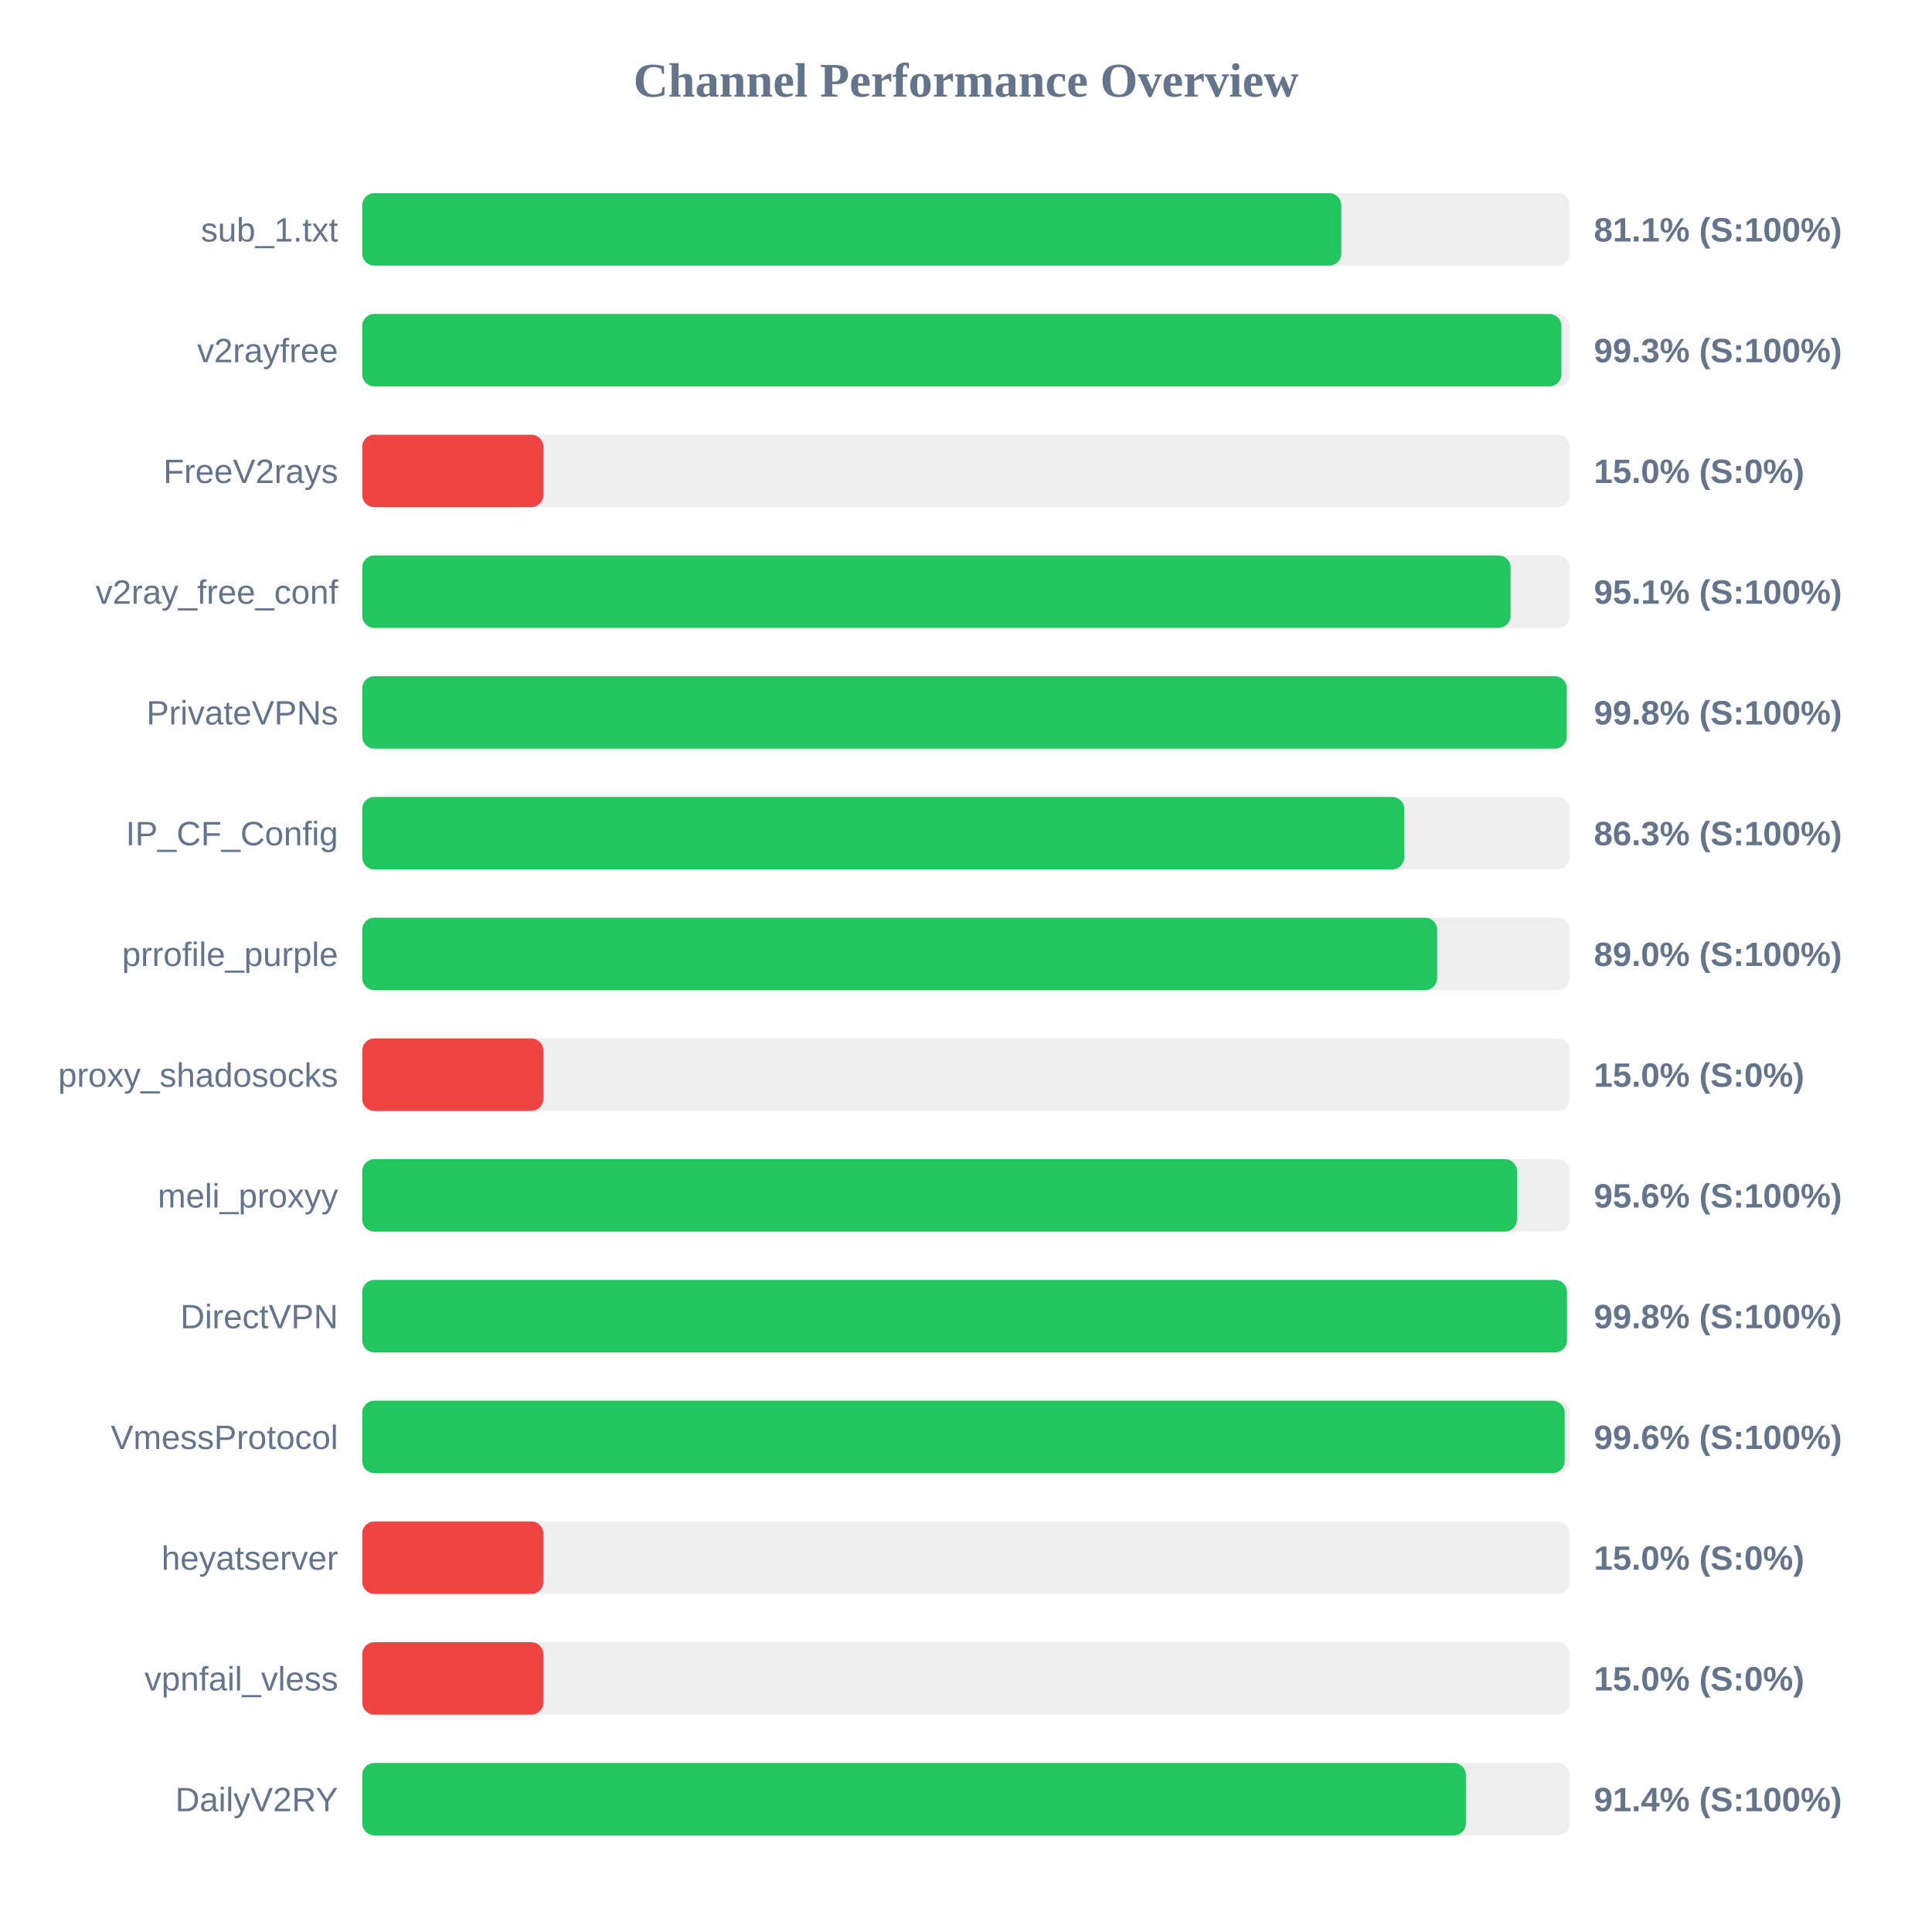
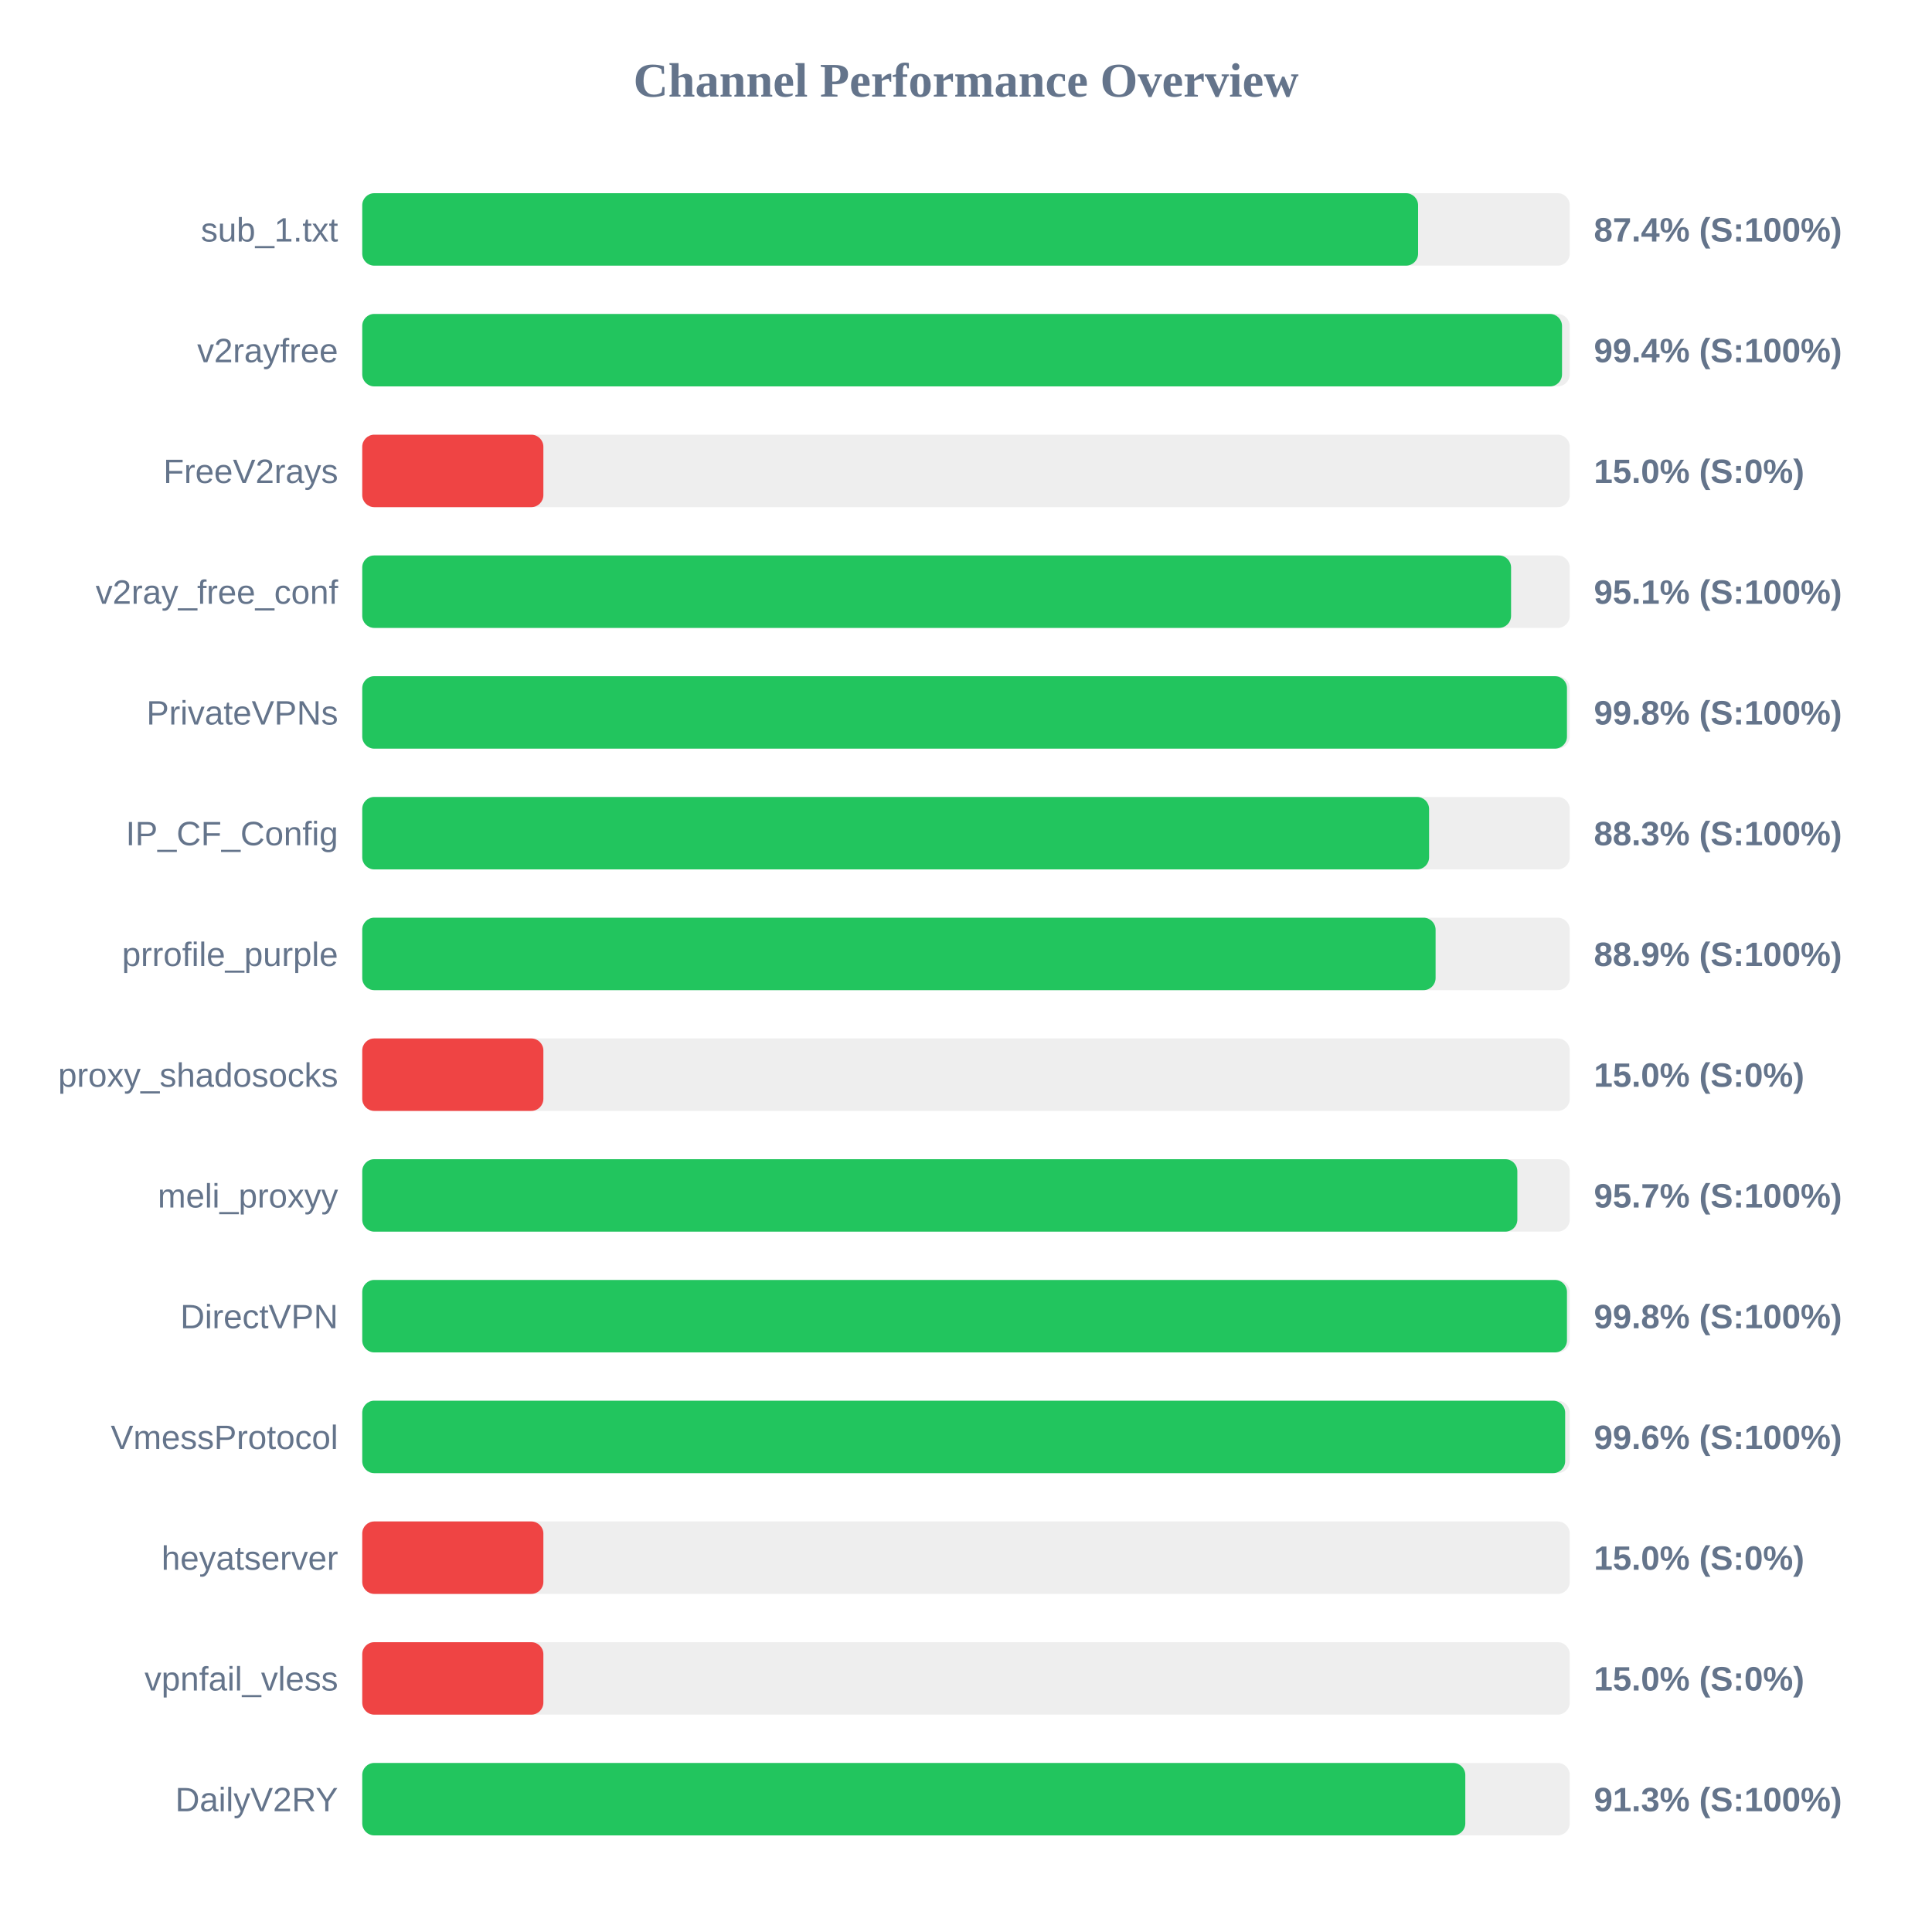
<svg xmlns="http://www.w3.org/2000/svg" width="800" height="800" version="1.1">
  <style>
        .row { font: 14px Arial; fill: #64748b; }
        .score { font: bold 14px Arial; fill: #64748b; }
    </style>
  <text x="400" y="40" text-anchor="middle" font-size="20px" font-weight="bold" fill="#64748b">Channel Performance Overview</text>
  <rect x="150" y="80" width="500" height="30" fill="#eee" rx="5" />
-   <rect x="150" y="80" width="405.4" height="30" fill="#22c55e" rx="5" />
+   <rect x="150" y="80" width="437.2" height="30" fill="#22c55e" rx="5" />
  <text x="140" y="100" text-anchor="end" class="row">sub_1.txt</text>
-   <text x="660" y="100" text-anchor="start" class="score">81.1% (S:100%)</text>
+   <text x="660" y="100" text-anchor="start" class="score">87.4% (S:100%)</text>
  <rect x="150" y="130" width="500" height="30" fill="#eee" rx="5" />
-   <rect x="150" y="130" width="496.55" height="30" fill="#22c55e" rx="5" />
+   <rect x="150" y="130" width="496.8" height="30" fill="#22c55e" rx="5" />
  <text x="140" y="150" text-anchor="end" class="row">v2rayfree</text>
-   <text x="660" y="150" text-anchor="start" class="score">99.3% (S:100%)</text>
+   <text x="660" y="150" text-anchor="start" class="score">99.4% (S:100%)</text>
  <rect x="150" y="180" width="500" height="30" fill="#eee" rx="5" />
  <rect x="150" y="180" width="75.0" height="30" fill="#ef4444" rx="5" />
  <text x="140" y="200" text-anchor="end" class="row">FreeV2rays</text>
  <text x="660" y="200" text-anchor="start" class="score">15.0% (S:0%)</text>
  <rect x="150" y="230" width="500" height="30" fill="#eee" rx="5" />
-   <rect x="150" y="230" width="475.5" height="30" fill="#22c55e" rx="5" />
+   <rect x="150" y="230" width="475.7" height="30" fill="#22c55e" rx="5" />
  <text x="140" y="250" text-anchor="end" class="row">v2ray_free_conf</text>
  <text x="660" y="250" text-anchor="start" class="score">95.1% (S:100%)</text>
  <rect x="150" y="280" width="500" height="30" fill="#eee" rx="5" />
-   <rect x="150" y="280" width="498.75" height="30" fill="#22c55e" rx="5" />
+   <rect x="150" y="280" width="498.85" height="30" fill="#22c55e" rx="5" />
  <text x="140" y="300" text-anchor="end" class="row">PrivateVPNs</text>
  <text x="660" y="300" text-anchor="start" class="score">99.8% (S:100%)</text>
  <rect x="150" y="330" width="500" height="30" fill="#eee" rx="5" />
-   <rect x="150" y="330" width="431.5" height="30" fill="#22c55e" rx="5" />
+   <rect x="150" y="330" width="441.75" height="30" fill="#22c55e" rx="5" />
  <text x="140" y="350" text-anchor="end" class="row">IP_CF_Config</text>
-   <text x="660" y="350" text-anchor="start" class="score">86.3% (S:100%)</text>
+   <text x="660" y="350" text-anchor="start" class="score">88.3% (S:100%)</text>
  <rect x="150" y="380" width="500" height="30" fill="#eee" rx="5" />
-   <rect x="150" y="380" width="445.1" height="30" fill="#22c55e" rx="5" />
+   <rect x="150" y="380" width="444.45" height="30" fill="#22c55e" rx="5" />
  <text x="140" y="400" text-anchor="end" class="row">prrofile_purple</text>
-   <text x="660" y="400" text-anchor="start" class="score">89.0% (S:100%)</text>
+   <text x="660" y="400" text-anchor="start" class="score">88.9% (S:100%)</text>
  <rect x="150" y="430" width="500" height="30" fill="#eee" rx="5" />
  <rect x="150" y="430" width="75.0" height="30" fill="#ef4444" rx="5" />
  <text x="140" y="450" text-anchor="end" class="row">proxy_shadosocks</text>
  <text x="660" y="450" text-anchor="start" class="score">15.0% (S:0%)</text>
  <rect x="150" y="480" width="500" height="30" fill="#eee" rx="5" />
-   <rect x="150" y="480" width="478.15" height="30" fill="#22c55e" rx="5" />
+   <rect x="150" y="480" width="478.3" height="30" fill="#22c55e" rx="5" />
  <text x="140" y="500" text-anchor="end" class="row">meli_proxyy</text>
-   <text x="660" y="500" text-anchor="start" class="score">95.6% (S:100%)</text>
+   <text x="660" y="500" text-anchor="start" class="score">95.7% (S:100%)</text>
  <rect x="150" y="530" width="500" height="30" fill="#eee" rx="5" />
  <rect x="150" y="530" width="498.85" height="30" fill="#22c55e" rx="5" />
  <text x="140" y="550" text-anchor="end" class="row">DirectVPN</text>
  <text x="660" y="550" text-anchor="start" class="score">99.8% (S:100%)</text>
  <rect x="150" y="580" width="500" height="30" fill="#eee" rx="5" />
-   <rect x="150" y="580" width="497.9" height="30" fill="#22c55e" rx="5" />
+   <rect x="150" y="580" width="498.1" height="30" fill="#22c55e" rx="5" />
  <text x="140" y="600" text-anchor="end" class="row">VmessProtocol</text>
  <text x="660" y="600" text-anchor="start" class="score">99.6% (S:100%)</text>
  <rect x="150" y="630" width="500" height="30" fill="#eee" rx="5" />
  <rect x="150" y="630" width="75.0" height="30" fill="#ef4444" rx="5" />
  <text x="140" y="650" text-anchor="end" class="row">heyatserver</text>
  <text x="660" y="650" text-anchor="start" class="score">15.0% (S:0%)</text>
  <rect x="150" y="680" width="500" height="30" fill="#eee" rx="5" />
  <rect x="150" y="680" width="75.0" height="30" fill="#ef4444" rx="5" />
  <text x="140" y="700" text-anchor="end" class="row">vpnfail_vless</text>
  <text x="660" y="700" text-anchor="start" class="score">15.0% (S:0%)</text>
  <rect x="150" y="730" width="500" height="30" fill="#eee" rx="5" />
-   <rect x="150" y="730" width="457.0" height="30" fill="#22c55e" rx="5" />
+   <rect x="150" y="730" width="456.75" height="30" fill="#22c55e" rx="5" />
  <text x="140" y="750" text-anchor="end" class="row">DailyV2RY</text>
-   <text x="660" y="750" text-anchor="start" class="score">91.4% (S:100%)</text>
+   <text x="660" y="750" text-anchor="start" class="score">91.3% (S:100%)</text>
</svg>
